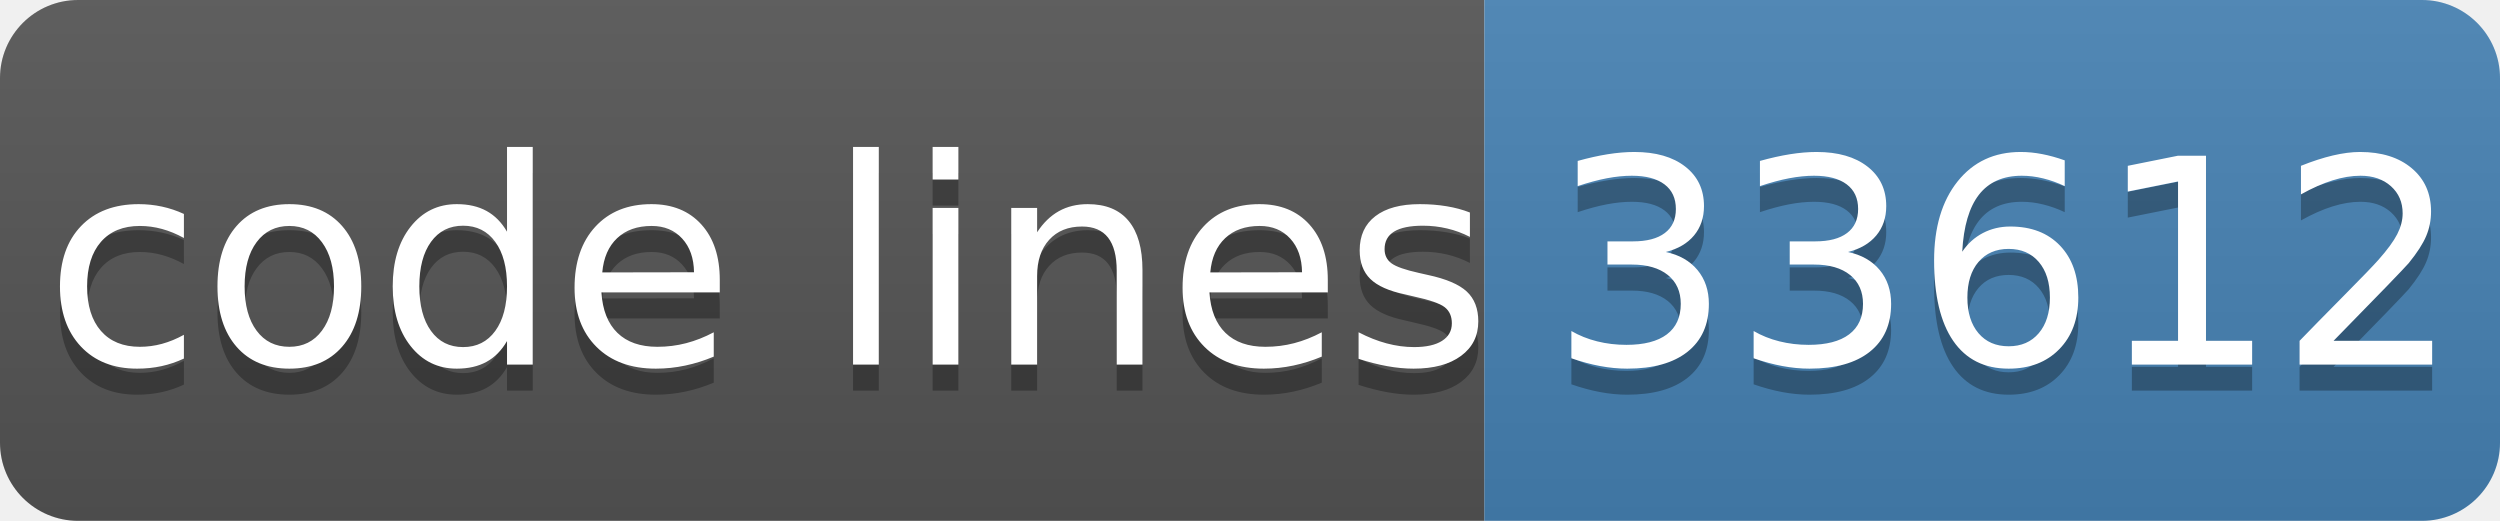
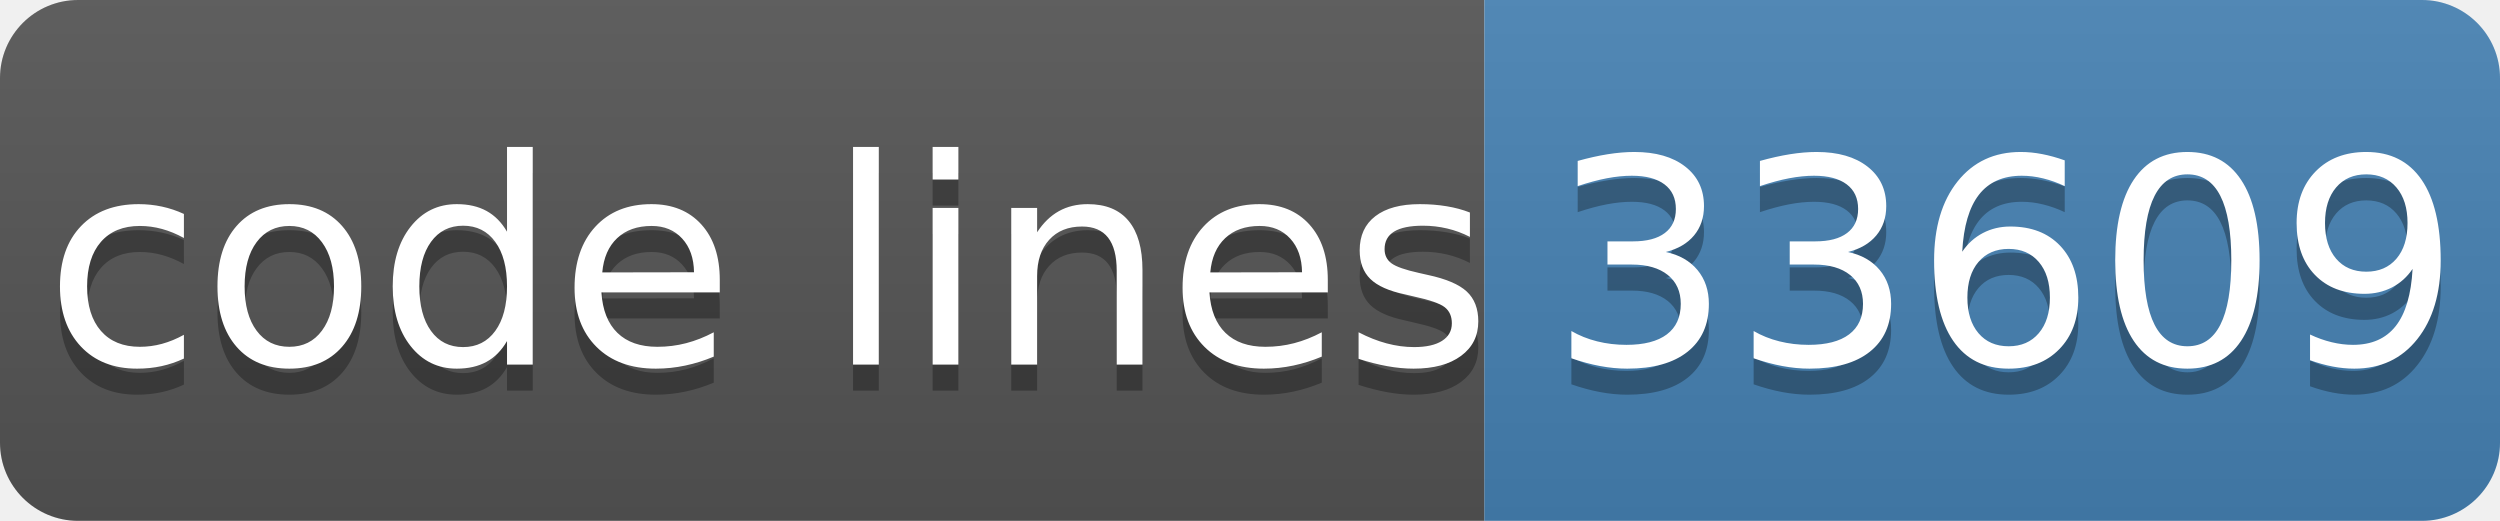
- <svg xmlns="http://www.w3.org/2000/svg" width="96" height="20" role="img" aria-label="code lines: 33612">
+ <svg xmlns="http://www.w3.org/2000/svg" width="96" height="20" role="img" aria-label="code lines: 33609">
  <linearGradient id="s" x2="0" y2="100%">
    <stop offset="0" stop-color="#bbb" stop-opacity=".1" />
    <stop offset="1" stop-opacity=".1" />
  </linearGradient>
  <clipPath id="r">
    <rect width="96" height="20" rx="3" fill="#fff" />
  </clipPath>
  <g clip-path="url(#r)">
    <rect width="57" height="20" fill="#555" />
    <rect x="57" width="40" height="20" fill="#4682b4" />
    <rect width="96" height="20" fill="url(#s)" />
  </g>
  <g fill="#fff" text-anchor="middle" font-family="Verdana,Geneva,DejaVu Sans,sans-serif" text-rendering="geometricPrecision" font-size="110">
    <text aria-hidden="true" x="295" y="150" fill="#010101" fill-opacity=".3" transform="scale(.1)" textLength="510">code lines</text>
    <text x="295" y="140" transform="scale(.1)" fill="#fff" textLength="510">code lines</text>
-     <text aria-hidden="true" x="770" y="150" fill="#010101" fill-opacity=".3" transform="scale(.1)" textLength="320">33612</text>
-     <text x="770" y="140" transform="scale(.1)" fill="#fff" textLength="320">33612</text>
+     <text aria-hidden="true" x="770" y="150" fill="#010101" fill-opacity=".3" transform="scale(.1)" textLength="320">33609</text>
+     <text x="770" y="140" transform="scale(.1)" fill="#fff" textLength="320">33609</text>
  </g>
</svg>
